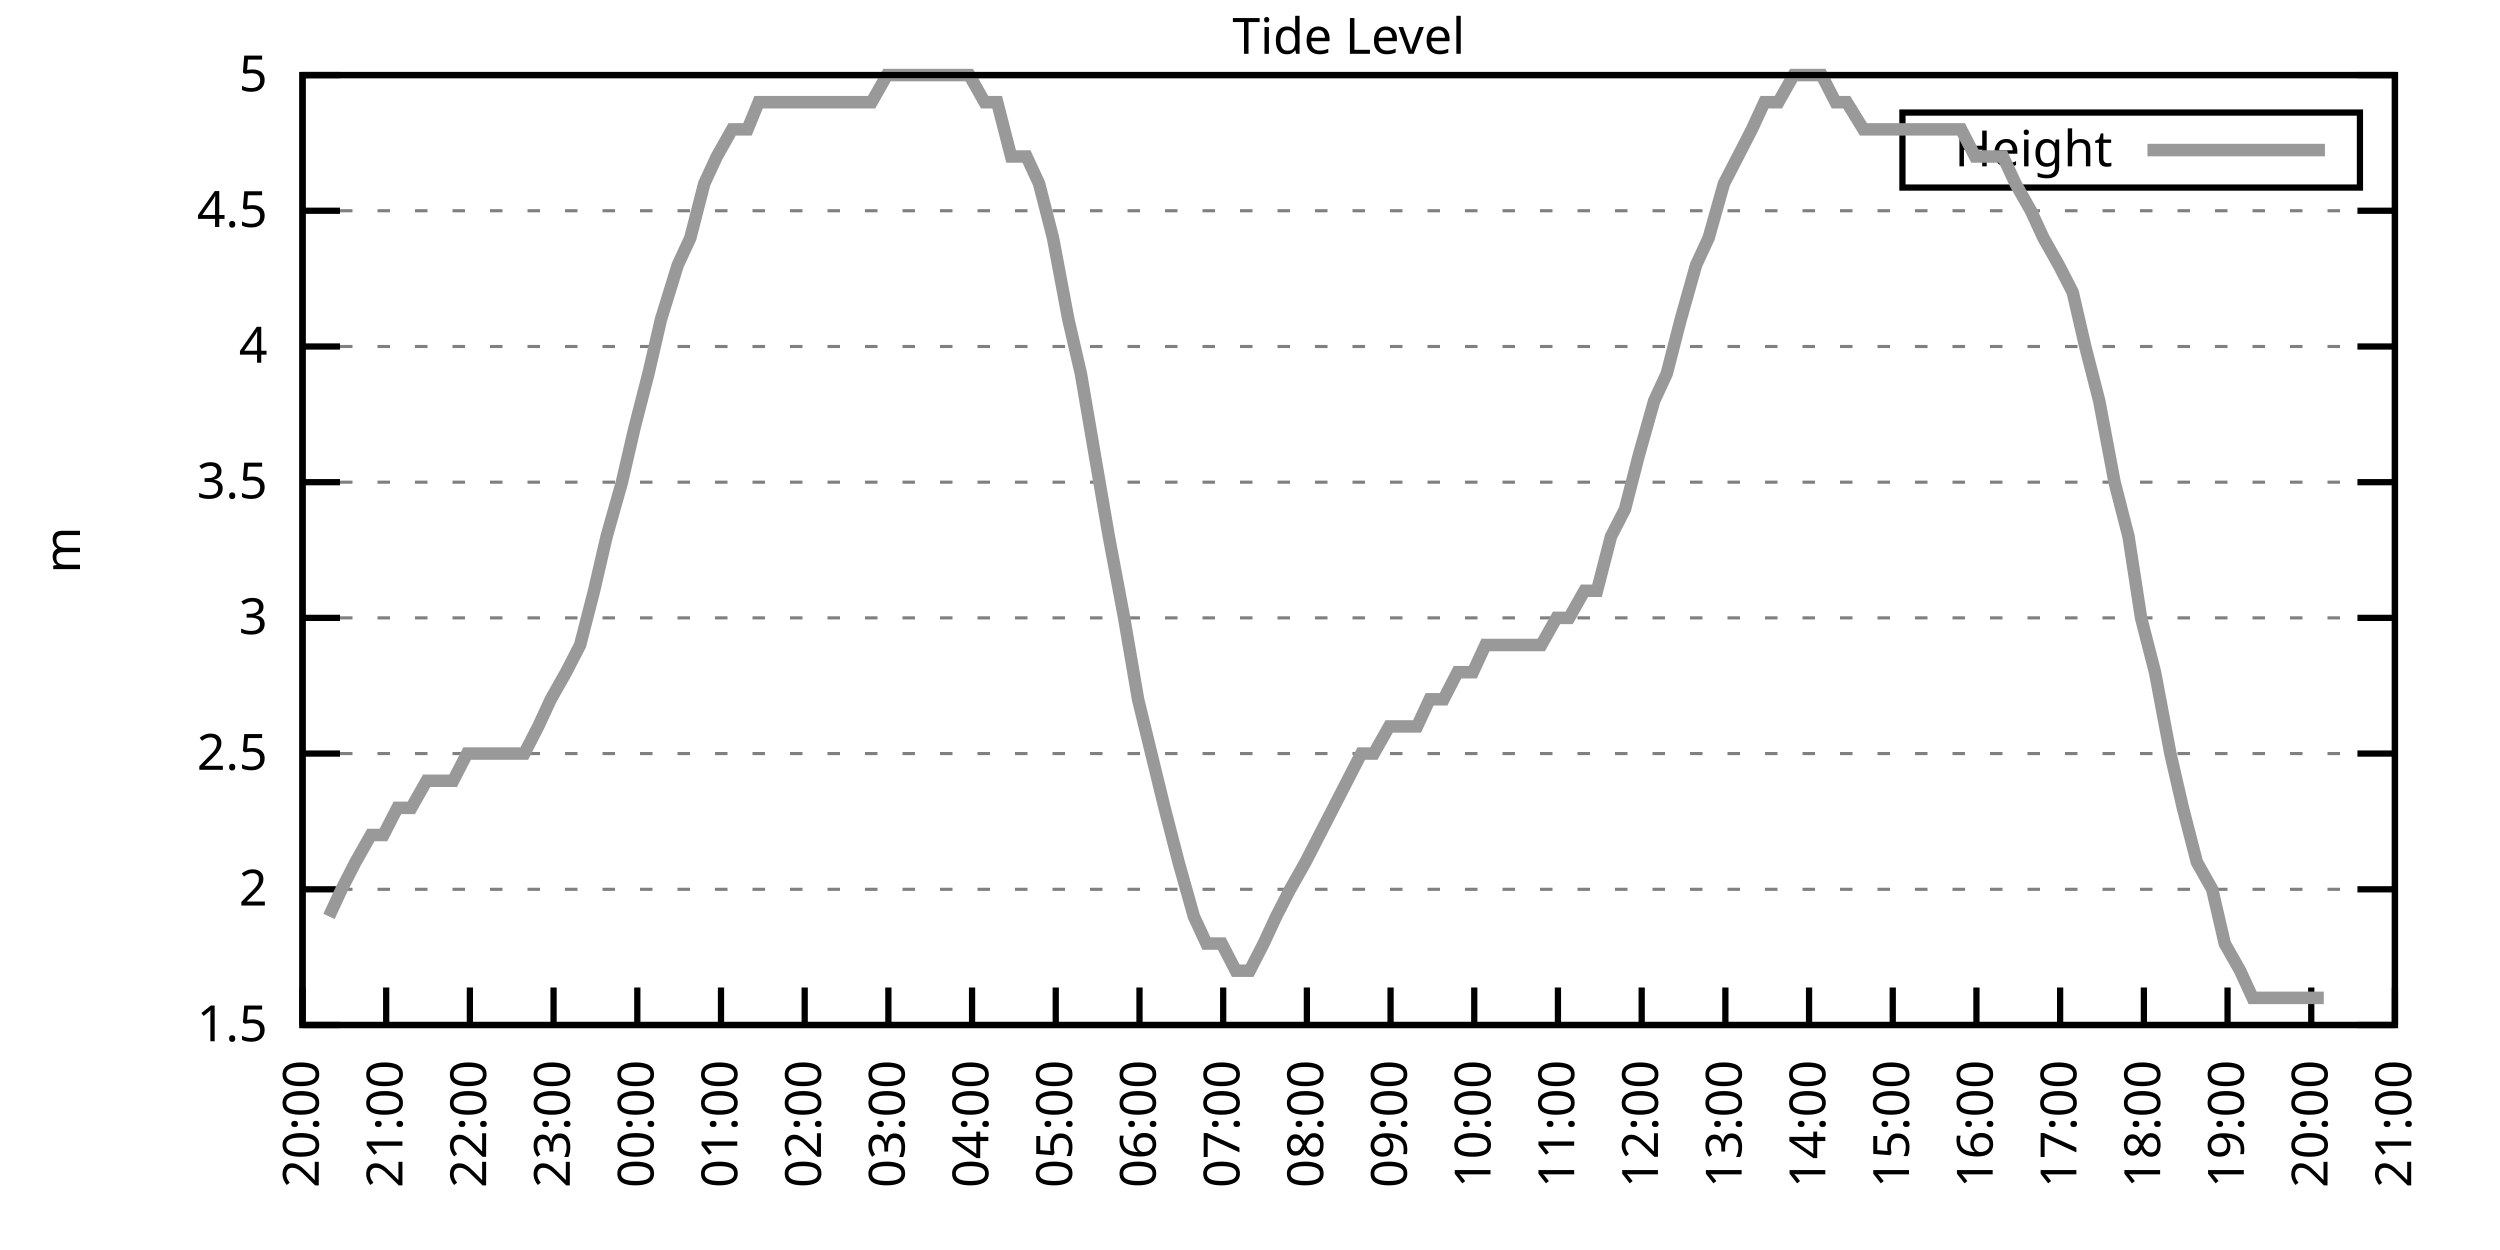
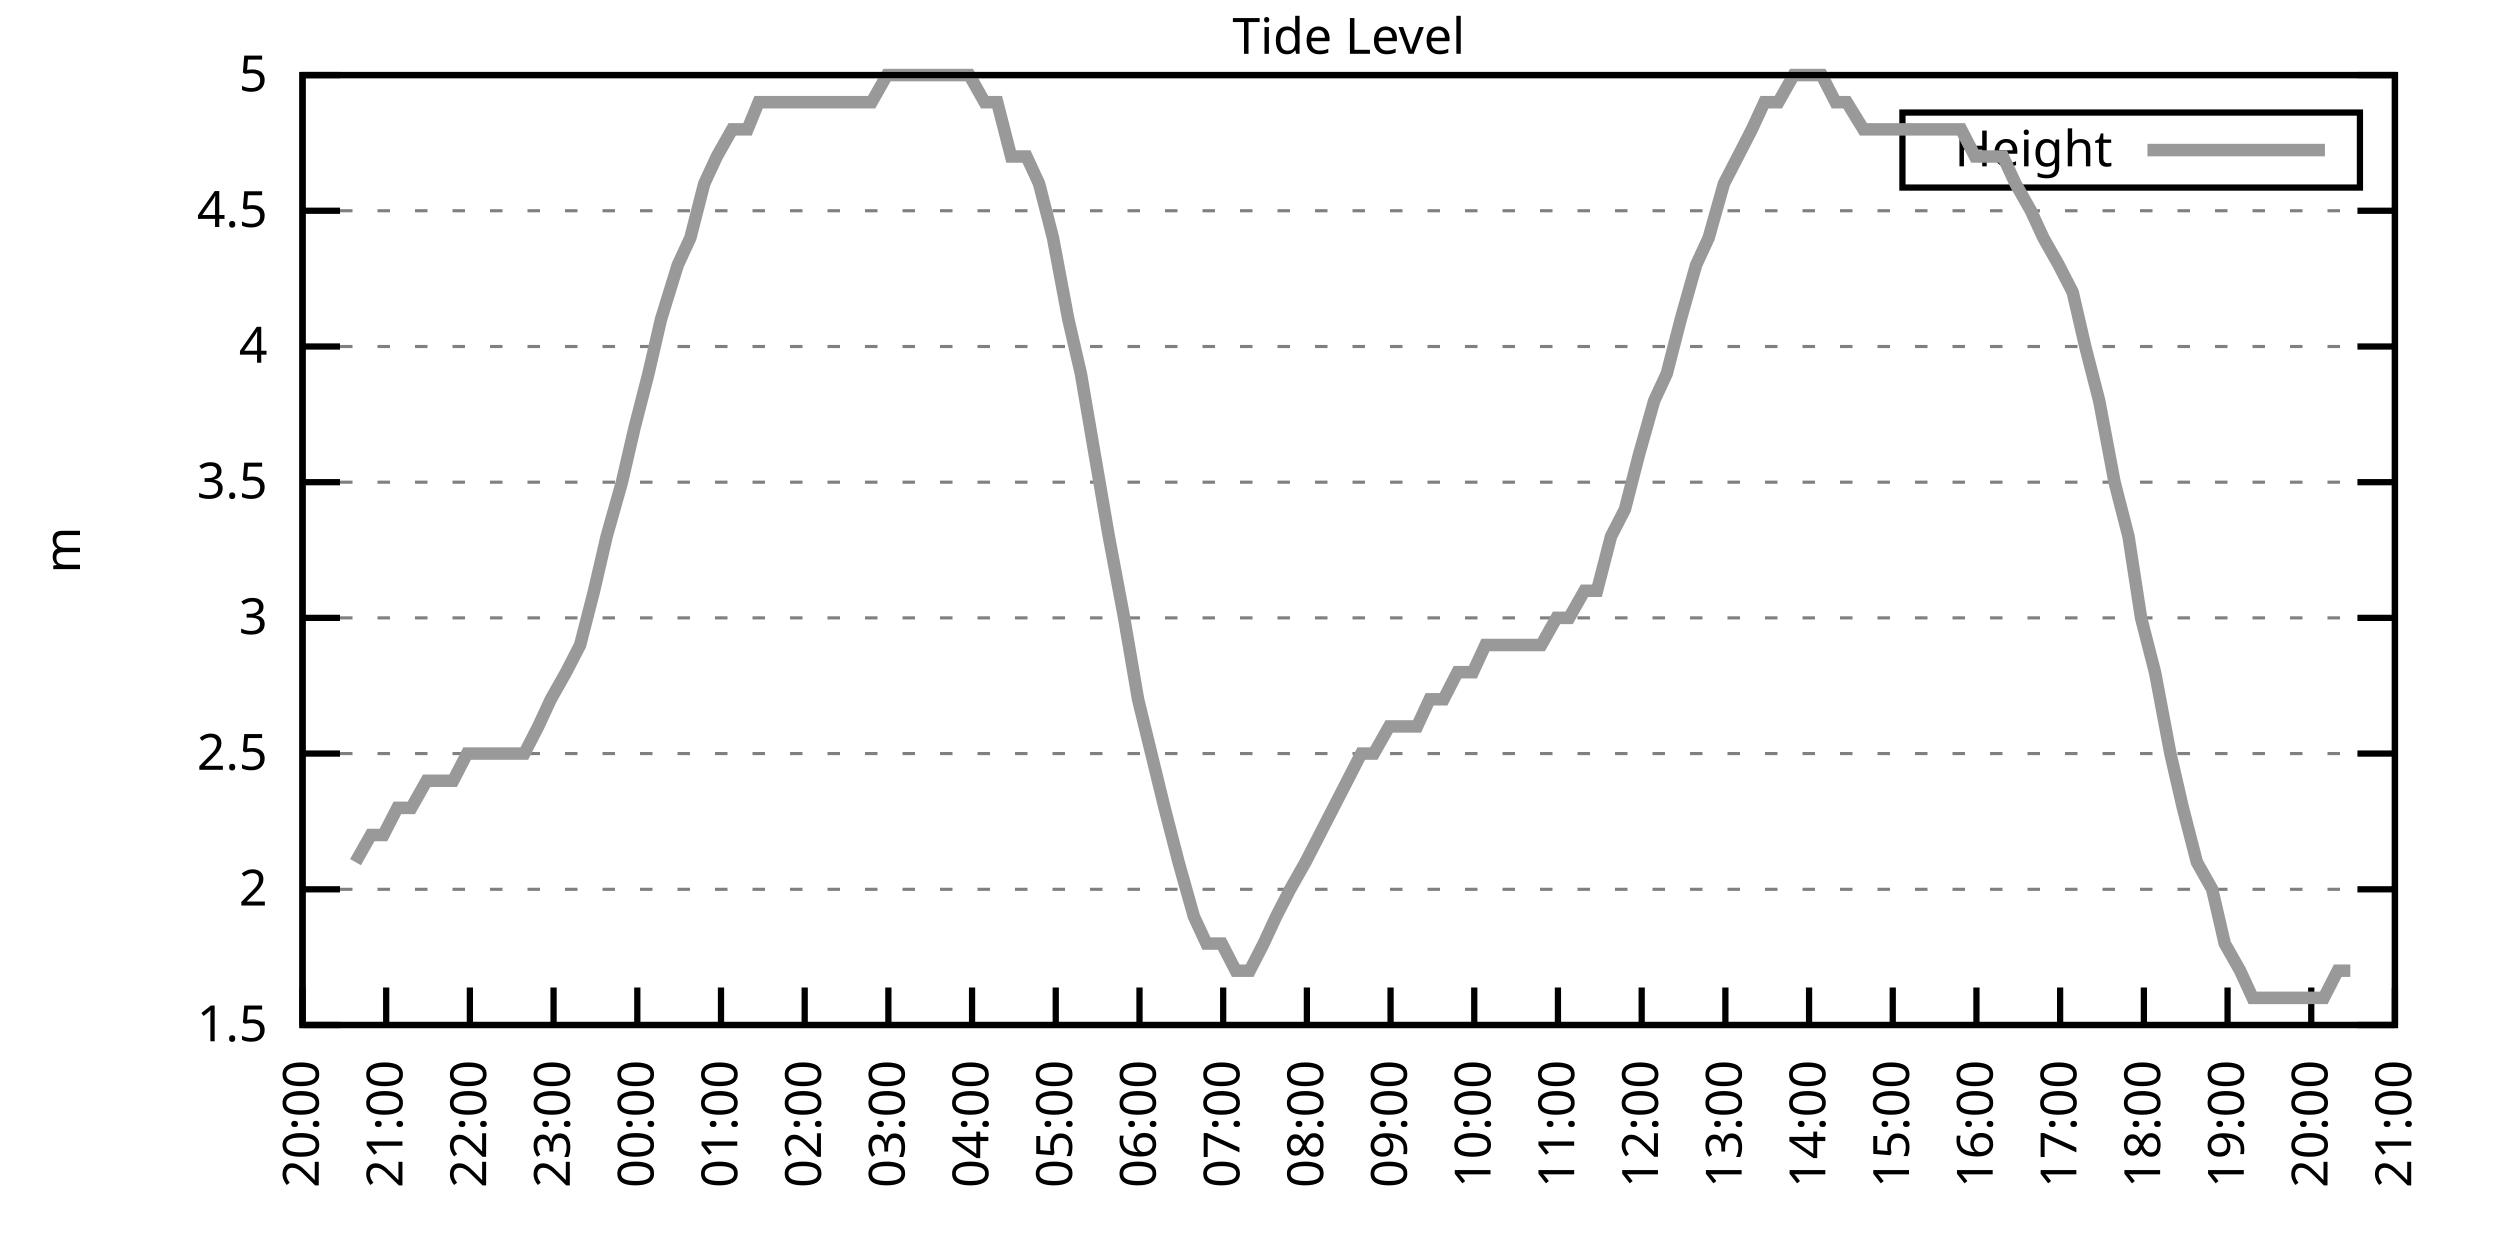
<svg xmlns="http://www.w3.org/2000/svg" xmlns:xlink="http://www.w3.org/1999/xlink" width="400" height="200" viewBox="0 0 400 200">
  <g id="gnuplot_canvas">
    <rect x="0" y="0" width="400" height="200" fill="none" />
    <defs>
      <circle id="gpDot" r="0.5" stroke-width="0.5" stroke="currentColor" />
      <path id="gpPt0" stroke-width="0.333" stroke="currentColor" d="M-1,0 h2 M0,-1 v2" />
      <path id="gpPt1" stroke-width="0.333" stroke="currentColor" d="M-1,-1 L1,1 M1,-1 L-1,1" />
      <path id="gpPt2" stroke-width="0.333" stroke="currentColor" d="M-1,0 L1,0 M0,-1 L0,1 M-1,-1 L1,1 M-1,1 L1,-1" />
      <rect id="gpPt3" stroke-width="0.333" stroke="currentColor" x="-1" y="-1" width="2" height="2" />
      <rect id="gpPt4" stroke-width="0.333" stroke="currentColor" fill="currentColor" x="-1" y="-1" width="2" height="2" />
      <circle id="gpPt5" stroke-width="0.333" stroke="currentColor" cx="0" cy="0" r="1" />
      <use xlink:href="#gpPt5" id="gpPt6" fill="currentColor" stroke="none" />
      <path id="gpPt7" stroke-width="0.333" stroke="currentColor" d="M0,-1.33 L-1.33,0.67 L1.33,0.67 z" />
      <use xlink:href="#gpPt7" id="gpPt8" fill="currentColor" stroke="none" />
      <use xlink:href="#gpPt7" id="gpPt9" stroke="currentColor" transform="rotate(180)" />
      <use xlink:href="#gpPt9" id="gpPt10" fill="currentColor" stroke="none" />
      <use xlink:href="#gpPt3" id="gpPt11" stroke="currentColor" transform="rotate(45)" />
      <use xlink:href="#gpPt11" id="gpPt12" fill="currentColor" stroke="none" />
      <path id="gpPt13" stroke-width="0.333" stroke="currentColor" d="M0,1.330 L1.265,0.411 L0.782,-1.067 L-0.782,-1.076 L-1.265,0.411 z" />
      <use xlink:href="#gpPt13" id="gpPt14" fill="currentColor" stroke="none" />
      <filter id="textbox" filterUnits="objectBoundingBox" x="0" y="0" height="1" width="1">
        <feFlood flood-color="white" flood-opacity="1" result="bgnd" />
        <feComposite in="SourceGraphic" in2="bgnd" operator="atop" />
      </filter>
      <filter id="greybox" filterUnits="objectBoundingBox" x="0" y="0" height="1" width="1">
        <feFlood flood-color="lightgrey" flood-opacity="1" result="grey" />
        <feComposite in="SourceGraphic" in2="grey" operator="atop" />
      </filter>
    </defs>
    <g fill="none" color="white" stroke="currentColor" stroke-width="1.00" stroke-linecap="butt" stroke-linejoin="miter">
</g>
    <g fill="none" color="black" stroke="currentColor" stroke-width="1.00" stroke-linecap="butt" stroke-linejoin="miter">
      <g stroke="none" shape-rendering="crispEdges">
        <polygon fill="rgb(255, 255, 255)" points="48.40,164.00 383.18,164.00 383.18,12.02 48.40,12.02 " />
      </g>
    </g>
    <g fill="none" color="black" stroke="currentColor" stroke-width="1.00" stroke-linecap="butt" stroke-linejoin="miter">
</g>
    <g fill="none" color="black" stroke="black" stroke-width="0.50" stroke-linecap="butt" stroke-linejoin="miter">
</g>
    <g fill="none" color="gray" stroke="currentColor" stroke-width="0.50" stroke-linecap="butt" stroke-linejoin="miter">
      <path stroke="gray" stroke-dasharray="2,4" class="gridline" d="M48.40,164.00 L383.19,164.00  " />
    </g>
    <g fill="none" color="gray" stroke="gray" stroke-width="1.00" stroke-linecap="butt" stroke-linejoin="miter">
</g>
    <g fill="none" color="black" stroke="currentColor" stroke-width="1.00" stroke-linecap="butt" stroke-linejoin="miter">
      <path stroke="black" d="M48.40,164.00 L54.40,164.00 M383.19,164.00 L377.19,164.00  " />
      <g transform="translate(42.80,166.60)" stroke="none" fill="black" font-family="Sans" font-size="8.00" text-anchor="end">
        <text>
          <tspan font-family="Sans"> 1.5</tspan>
        </text>
      </g>
    </g>
    <g fill="none" color="black" stroke="currentColor" stroke-width="1.00" stroke-linecap="butt" stroke-linejoin="miter">
</g>
    <g fill="none" color="black" stroke="black" stroke-width="0.50" stroke-linecap="butt" stroke-linejoin="miter">
</g>
    <g fill="none" color="gray" stroke="currentColor" stroke-width="0.50" stroke-linecap="butt" stroke-linejoin="miter">
      <path stroke="gray" stroke-dasharray="2,4" class="gridline" d="M48.40,142.29 L383.19,142.29  " />
    </g>
    <g fill="none" color="gray" stroke="gray" stroke-width="1.00" stroke-linecap="butt" stroke-linejoin="miter">
</g>
    <g fill="none" color="black" stroke="currentColor" stroke-width="1.00" stroke-linecap="butt" stroke-linejoin="miter">
      <path stroke="black" d="M48.40,142.29 L54.40,142.29 M383.19,142.29 L377.19,142.29  " />
      <g transform="translate(42.80,144.89)" stroke="none" fill="black" font-family="Sans" font-size="8.00" text-anchor="end">
        <text>
          <tspan font-family="Sans"> 2</tspan>
        </text>
      </g>
    </g>
    <g fill="none" color="black" stroke="currentColor" stroke-width="1.00" stroke-linecap="butt" stroke-linejoin="miter">
</g>
    <g fill="none" color="black" stroke="black" stroke-width="0.50" stroke-linecap="butt" stroke-linejoin="miter">
</g>
    <g fill="none" color="gray" stroke="currentColor" stroke-width="0.50" stroke-linecap="butt" stroke-linejoin="miter">
      <path stroke="gray" stroke-dasharray="2,4" class="gridline" d="M48.40,120.57 L383.19,120.57  " />
    </g>
    <g fill="none" color="gray" stroke="gray" stroke-width="1.00" stroke-linecap="butt" stroke-linejoin="miter">
</g>
    <g fill="none" color="black" stroke="currentColor" stroke-width="1.00" stroke-linecap="butt" stroke-linejoin="miter">
      <path stroke="black" d="M48.40,120.57 L54.40,120.57 M383.19,120.57 L377.19,120.57  " />
      <g transform="translate(42.80,123.17)" stroke="none" fill="black" font-family="Sans" font-size="8.00" text-anchor="end">
        <text>
          <tspan font-family="Sans"> 2.5</tspan>
        </text>
      </g>
    </g>
    <g fill="none" color="black" stroke="currentColor" stroke-width="1.00" stroke-linecap="butt" stroke-linejoin="miter">
</g>
    <g fill="none" color="black" stroke="black" stroke-width="0.50" stroke-linecap="butt" stroke-linejoin="miter">
</g>
    <g fill="none" color="gray" stroke="currentColor" stroke-width="0.50" stroke-linecap="butt" stroke-linejoin="miter">
      <path stroke="gray" stroke-dasharray="2,4" class="gridline" d="M48.40,98.86 L383.19,98.86  " />
    </g>
    <g fill="none" color="gray" stroke="gray" stroke-width="1.00" stroke-linecap="butt" stroke-linejoin="miter">
</g>
    <g fill="none" color="black" stroke="currentColor" stroke-width="1.00" stroke-linecap="butt" stroke-linejoin="miter">
      <path stroke="black" d="M48.40,98.86 L54.40,98.86 M383.19,98.86 L377.19,98.86  " />
      <g transform="translate(42.80,101.46)" stroke="none" fill="black" font-family="Sans" font-size="8.00" text-anchor="end">
        <text>
          <tspan font-family="Sans"> 3</tspan>
        </text>
      </g>
    </g>
    <g fill="none" color="black" stroke="currentColor" stroke-width="1.00" stroke-linecap="butt" stroke-linejoin="miter">
</g>
    <g fill="none" color="black" stroke="black" stroke-width="0.50" stroke-linecap="butt" stroke-linejoin="miter">
</g>
    <g fill="none" color="gray" stroke="currentColor" stroke-width="0.50" stroke-linecap="butt" stroke-linejoin="miter">
      <path stroke="gray" stroke-dasharray="2,4" class="gridline" d="M48.40,77.15 L383.19,77.15  " />
    </g>
    <g fill="none" color="gray" stroke="gray" stroke-width="1.00" stroke-linecap="butt" stroke-linejoin="miter">
</g>
    <g fill="none" color="black" stroke="currentColor" stroke-width="1.00" stroke-linecap="butt" stroke-linejoin="miter">
      <path stroke="black" d="M48.40,77.15 L54.40,77.15 M383.19,77.15 L377.19,77.15  " />
      <g transform="translate(42.80,79.75)" stroke="none" fill="black" font-family="Sans" font-size="8.00" text-anchor="end">
        <text>
          <tspan font-family="Sans"> 3.5</tspan>
        </text>
      </g>
    </g>
    <g fill="none" color="black" stroke="currentColor" stroke-width="1.00" stroke-linecap="butt" stroke-linejoin="miter">
</g>
    <g fill="none" color="black" stroke="black" stroke-width="0.50" stroke-linecap="butt" stroke-linejoin="miter">
</g>
    <g fill="none" color="gray" stroke="currentColor" stroke-width="0.50" stroke-linecap="butt" stroke-linejoin="miter">
      <path stroke="gray" stroke-dasharray="2,4" class="gridline" d="M48.40,55.44 L383.19,55.44  " />
    </g>
    <g fill="none" color="gray" stroke="gray" stroke-width="1.00" stroke-linecap="butt" stroke-linejoin="miter">
</g>
    <g fill="none" color="black" stroke="currentColor" stroke-width="1.00" stroke-linecap="butt" stroke-linejoin="miter">
      <path stroke="black" d="M48.40,55.44 L54.40,55.44 M383.19,55.44 L377.19,55.44  " />
      <g transform="translate(42.80,58.04)" stroke="none" fill="black" font-family="Sans" font-size="8.00" text-anchor="end">
        <text>
          <tspan font-family="Sans"> 4</tspan>
        </text>
      </g>
    </g>
    <g fill="none" color="black" stroke="currentColor" stroke-width="1.00" stroke-linecap="butt" stroke-linejoin="miter">
</g>
    <g fill="none" color="black" stroke="black" stroke-width="0.50" stroke-linecap="butt" stroke-linejoin="miter">
</g>
    <g fill="none" color="gray" stroke="currentColor" stroke-width="0.50" stroke-linecap="butt" stroke-linejoin="miter">
      <path stroke="gray" stroke-dasharray="2,4" class="gridline" d="M48.40,33.72 L383.19,33.72  " />
    </g>
    <g fill="none" color="gray" stroke="gray" stroke-width="1.00" stroke-linecap="butt" stroke-linejoin="miter">
</g>
    <g fill="none" color="black" stroke="currentColor" stroke-width="1.00" stroke-linecap="butt" stroke-linejoin="miter">
      <path stroke="black" d="M48.40,33.72 L54.40,33.72 M383.19,33.72 L377.19,33.72  " />
      <g transform="translate(42.80,36.32)" stroke="none" fill="black" font-family="Sans" font-size="8.00" text-anchor="end">
        <text>
          <tspan font-family="Sans"> 4.5</tspan>
        </text>
      </g>
    </g>
    <g fill="none" color="black" stroke="currentColor" stroke-width="1.00" stroke-linecap="butt" stroke-linejoin="miter">
</g>
    <g fill="none" color="black" stroke="black" stroke-width="0.50" stroke-linecap="butt" stroke-linejoin="miter">
</g>
    <g fill="none" color="gray" stroke="currentColor" stroke-width="0.50" stroke-linecap="butt" stroke-linejoin="miter">
      <path stroke="gray" stroke-dasharray="2,4" class="gridline" d="M48.40,12.01 L383.19,12.01  " />
    </g>
    <g fill="none" color="gray" stroke="gray" stroke-width="1.00" stroke-linecap="butt" stroke-linejoin="miter">
</g>
    <g fill="none" color="black" stroke="currentColor" stroke-width="1.00" stroke-linecap="butt" stroke-linejoin="miter">
      <path stroke="black" d="M48.40,12.01 L54.40,12.01 M383.19,12.01 L377.19,12.01  " />
      <g transform="translate(42.80,14.61)" stroke="none" fill="black" font-family="Sans" font-size="8.00" text-anchor="end">
        <text>
          <tspan font-family="Sans"> 5</tspan>
        </text>
      </g>
    </g>
    <g fill="none" color="black" stroke="currentColor" stroke-width="1.00" stroke-linecap="butt" stroke-linejoin="miter">
      <path stroke="black" d="M48.40,164.00 L48.40,158.00  " />
      <g transform="translate(51.00,169.60) rotate(270.00)" stroke="none" fill="black" font-family="Sans" font-size="8.00" text-anchor="end">
        <text>
          <tspan font-family="Sans">20:00</tspan>
        </text>
      </g>
    </g>
    <g fill="none" color="black" stroke="currentColor" stroke-width="1.00" stroke-linecap="butt" stroke-linejoin="miter">
      <path stroke="black" d="M61.79,164.00 L61.79,158.00  " />
      <g transform="translate(64.39,169.60) rotate(270.00)" stroke="none" fill="black" font-family="Sans" font-size="8.00" text-anchor="end">
        <text>
          <tspan font-family="Sans">21:00</tspan>
        </text>
      </g>
    </g>
    <g fill="none" color="black" stroke="currentColor" stroke-width="1.00" stroke-linecap="butt" stroke-linejoin="miter">
      <path stroke="black" d="M75.18,164.00 L75.18,158.00  " />
      <g transform="translate(77.78,169.60) rotate(270.00)" stroke="none" fill="black" font-family="Sans" font-size="8.00" text-anchor="end">
        <text>
          <tspan font-family="Sans">22:00</tspan>
        </text>
      </g>
    </g>
    <g fill="none" color="black" stroke="currentColor" stroke-width="1.00" stroke-linecap="butt" stroke-linejoin="miter">
      <path stroke="black" d="M88.57,164.00 L88.57,158.00  " />
      <g transform="translate(91.17,169.60) rotate(270.00)" stroke="none" fill="black" font-family="Sans" font-size="8.00" text-anchor="end">
        <text>
          <tspan font-family="Sans">23:00</tspan>
        </text>
      </g>
    </g>
    <g fill="none" color="black" stroke="currentColor" stroke-width="1.00" stroke-linecap="butt" stroke-linejoin="miter">
      <path stroke="black" d="M101.97,164.00 L101.97,158.00  " />
      <g transform="translate(104.57,169.60) rotate(270.00)" stroke="none" fill="black" font-family="Sans" font-size="8.00" text-anchor="end">
        <text>
          <tspan font-family="Sans">00:00</tspan>
        </text>
      </g>
    </g>
    <g fill="none" color="black" stroke="currentColor" stroke-width="1.00" stroke-linecap="butt" stroke-linejoin="miter">
      <path stroke="black" d="M115.36,164.00 L115.36,158.00  " />
      <g transform="translate(117.96,169.60) rotate(270.00)" stroke="none" fill="black" font-family="Sans" font-size="8.00" text-anchor="end">
        <text>
          <tspan font-family="Sans">01:00</tspan>
        </text>
      </g>
    </g>
    <g fill="none" color="black" stroke="currentColor" stroke-width="1.00" stroke-linecap="butt" stroke-linejoin="miter">
      <path stroke="black" d="M128.75,164.00 L128.75,158.00  " />
      <g transform="translate(131.35,169.60) rotate(270.00)" stroke="none" fill="black" font-family="Sans" font-size="8.00" text-anchor="end">
        <text>
          <tspan font-family="Sans">02:00</tspan>
        </text>
      </g>
    </g>
    <g fill="none" color="black" stroke="currentColor" stroke-width="1.00" stroke-linecap="butt" stroke-linejoin="miter">
      <path stroke="black" d="M142.14,164.00 L142.14,158.00  " />
      <g transform="translate(144.74,169.60) rotate(270.00)" stroke="none" fill="black" font-family="Sans" font-size="8.00" text-anchor="end">
        <text>
          <tspan font-family="Sans">03:00</tspan>
        </text>
      </g>
    </g>
    <g fill="none" color="black" stroke="currentColor" stroke-width="1.00" stroke-linecap="butt" stroke-linejoin="miter">
      <path stroke="black" d="M155.53,164.00 L155.53,158.00  " />
      <g transform="translate(158.13,169.60) rotate(270.00)" stroke="none" fill="black" font-family="Sans" font-size="8.00" text-anchor="end">
        <text>
          <tspan font-family="Sans">04:00</tspan>
        </text>
      </g>
    </g>
    <g fill="none" color="black" stroke="currentColor" stroke-width="1.00" stroke-linecap="butt" stroke-linejoin="miter">
      <path stroke="black" d="M168.92,164.00 L168.92,158.00  " />
      <g transform="translate(171.52,169.60) rotate(270.00)" stroke="none" fill="black" font-family="Sans" font-size="8.00" text-anchor="end">
        <text>
          <tspan font-family="Sans">05:00</tspan>
        </text>
      </g>
    </g>
    <g fill="none" color="black" stroke="currentColor" stroke-width="1.00" stroke-linecap="butt" stroke-linejoin="miter">
      <path stroke="black" d="M182.32,164.00 L182.32,158.00  " />
      <g transform="translate(184.92,169.60) rotate(270.00)" stroke="none" fill="black" font-family="Sans" font-size="8.00" text-anchor="end">
        <text>
          <tspan font-family="Sans">06:00</tspan>
        </text>
      </g>
    </g>
    <g fill="none" color="black" stroke="currentColor" stroke-width="1.00" stroke-linecap="butt" stroke-linejoin="miter">
      <path stroke="black" d="M195.71,164.00 L195.71,158.00  " />
      <g transform="translate(198.31,169.60) rotate(270.00)" stroke="none" fill="black" font-family="Sans" font-size="8.00" text-anchor="end">
        <text>
          <tspan font-family="Sans">07:00</tspan>
        </text>
      </g>
    </g>
    <g fill="none" color="black" stroke="currentColor" stroke-width="1.00" stroke-linecap="butt" stroke-linejoin="miter">
      <path stroke="black" d="M209.10,164.00 L209.10,158.00  " />
      <g transform="translate(211.70,169.60) rotate(270.00)" stroke="none" fill="black" font-family="Sans" font-size="8.00" text-anchor="end">
        <text>
          <tspan font-family="Sans">08:00</tspan>
        </text>
      </g>
    </g>
    <g fill="none" color="black" stroke="currentColor" stroke-width="1.00" stroke-linecap="butt" stroke-linejoin="miter">
      <path stroke="black" d="M222.49,164.00 L222.49,158.00  " />
      <g transform="translate(225.09,169.60) rotate(270.00)" stroke="none" fill="black" font-family="Sans" font-size="8.00" text-anchor="end">
        <text>
          <tspan font-family="Sans">09:00</tspan>
        </text>
      </g>
    </g>
    <g fill="none" color="black" stroke="currentColor" stroke-width="1.00" stroke-linecap="butt" stroke-linejoin="miter">
      <path stroke="black" d="M235.88,164.00 L235.88,158.00  " />
      <g transform="translate(238.48,169.60) rotate(270.00)" stroke="none" fill="black" font-family="Sans" font-size="8.00" text-anchor="end">
        <text>
          <tspan font-family="Sans">10:00</tspan>
        </text>
      </g>
    </g>
    <g fill="none" color="black" stroke="currentColor" stroke-width="1.00" stroke-linecap="butt" stroke-linejoin="miter">
      <path stroke="black" d="M249.27,164.00 L249.27,158.00  " />
      <g transform="translate(251.87,169.60) rotate(270.00)" stroke="none" fill="black" font-family="Sans" font-size="8.00" text-anchor="end">
        <text>
          <tspan font-family="Sans">11:00</tspan>
        </text>
      </g>
    </g>
    <g fill="none" color="black" stroke="currentColor" stroke-width="1.00" stroke-linecap="butt" stroke-linejoin="miter">
      <path stroke="black" d="M262.67,164.00 L262.67,158.00  " />
      <g transform="translate(265.27,169.60) rotate(270.00)" stroke="none" fill="black" font-family="Sans" font-size="8.00" text-anchor="end">
        <text>
          <tspan font-family="Sans">12:00</tspan>
        </text>
      </g>
    </g>
    <g fill="none" color="black" stroke="currentColor" stroke-width="1.00" stroke-linecap="butt" stroke-linejoin="miter">
      <path stroke="black" d="M276.06,164.00 L276.06,158.00  " />
      <g transform="translate(278.66,169.60) rotate(270.00)" stroke="none" fill="black" font-family="Sans" font-size="8.00" text-anchor="end">
        <text>
          <tspan font-family="Sans">13:00</tspan>
        </text>
      </g>
    </g>
    <g fill="none" color="black" stroke="currentColor" stroke-width="1.00" stroke-linecap="butt" stroke-linejoin="miter">
      <path stroke="black" d="M289.45,164.00 L289.45,158.00  " />
      <g transform="translate(292.05,169.60) rotate(270.00)" stroke="none" fill="black" font-family="Sans" font-size="8.00" text-anchor="end">
        <text>
          <tspan font-family="Sans">14:00</tspan>
        </text>
      </g>
    </g>
    <g fill="none" color="black" stroke="currentColor" stroke-width="1.00" stroke-linecap="butt" stroke-linejoin="miter">
      <path stroke="black" d="M302.84,164.00 L302.84,158.00  " />
      <g transform="translate(305.44,169.60) rotate(270.00)" stroke="none" fill="black" font-family="Sans" font-size="8.00" text-anchor="end">
        <text>
          <tspan font-family="Sans">15:00</tspan>
        </text>
      </g>
    </g>
    <g fill="none" color="black" stroke="currentColor" stroke-width="1.00" stroke-linecap="butt" stroke-linejoin="miter">
      <path stroke="black" d="M316.23,164.00 L316.23,158.00  " />
      <g transform="translate(318.83,169.60) rotate(270.00)" stroke="none" fill="black" font-family="Sans" font-size="8.00" text-anchor="end">
        <text>
          <tspan font-family="Sans">16:00</tspan>
        </text>
      </g>
    </g>
    <g fill="none" color="black" stroke="currentColor" stroke-width="1.00" stroke-linecap="butt" stroke-linejoin="miter">
      <path stroke="black" d="M329.62,164.00 L329.62,158.00  " />
      <g transform="translate(332.22,169.60) rotate(270.00)" stroke="none" fill="black" font-family="Sans" font-size="8.00" text-anchor="end">
        <text>
          <tspan font-family="Sans">17:00</tspan>
        </text>
      </g>
    </g>
    <g fill="none" color="black" stroke="currentColor" stroke-width="1.00" stroke-linecap="butt" stroke-linejoin="miter">
      <path stroke="black" d="M343.02,164.00 L343.02,158.00  " />
      <g transform="translate(345.62,169.60) rotate(270.00)" stroke="none" fill="black" font-family="Sans" font-size="8.00" text-anchor="end">
        <text>
          <tspan font-family="Sans">18:00</tspan>
        </text>
      </g>
    </g>
    <g fill="none" color="black" stroke="currentColor" stroke-width="1.00" stroke-linecap="butt" stroke-linejoin="miter">
      <path stroke="black" d="M356.41,164.00 L356.41,158.00  " />
      <g transform="translate(359.01,169.60) rotate(270.00)" stroke="none" fill="black" font-family="Sans" font-size="8.00" text-anchor="end">
        <text>
          <tspan font-family="Sans">19:00</tspan>
        </text>
      </g>
    </g>
    <g fill="none" color="black" stroke="currentColor" stroke-width="1.00" stroke-linecap="butt" stroke-linejoin="miter">
      <path stroke="black" d="M369.80,164.00 L369.80,158.00  " />
      <g transform="translate(372.40,169.60) rotate(270.00)" stroke="none" fill="black" font-family="Sans" font-size="8.00" text-anchor="end">
        <text>
          <tspan font-family="Sans">20:00</tspan>
        </text>
      </g>
    </g>
    <g fill="none" color="black" stroke="currentColor" stroke-width="1.00" stroke-linecap="butt" stroke-linejoin="miter">
      <path stroke="black" d="M383.19,164.00 L383.19,158.00  " />
      <g transform="translate(385.79,169.60) rotate(270.00)" stroke="none" fill="black" font-family="Sans" font-size="8.00" text-anchor="end">
        <text>
          <tspan font-family="Sans">21:00</tspan>
        </text>
      </g>
    </g>
    <g fill="none" color="black" stroke="currentColor" stroke-width="1.00" stroke-linecap="butt" stroke-linejoin="miter">
</g>
    <g fill="none" color="black" stroke="currentColor" stroke-width="1.00" stroke-linecap="butt" stroke-linejoin="miter">
      <path stroke="black" d="M48.40,12.01 L48.40,164.00 L383.19,164.00 L383.19,12.01 L48.40,12.01 Z  " />
    </g>
    <g fill="none" color="black" stroke="currentColor" stroke-width="1.00" stroke-linecap="butt" stroke-linejoin="miter">
</g>
    <g fill="none" color="black" stroke="currentColor" stroke-width="1.00" stroke-linecap="butt" stroke-linejoin="miter">
      <path stroke="black" d="M304.39,30.01 L304.39,18.01 L377.59,18.01 L377.59,30.01 L304.39,30.01 Z  " />
    </g>
    <g id="Tide_level_plot_1">
      <g fill="none" color="white" stroke="black" stroke-width="2.00" stroke-linecap="butt" stroke-linejoin="miter">
</g>
      <g fill="none" color="black" stroke="currentColor" stroke-width="2.00" stroke-linecap="butt" stroke-linejoin="miter">
        <g transform="translate(337.99,26.61)" stroke="none" fill="black" font-family="Sans" font-size="8.00" text-anchor="end">
          <text>
            <tspan font-family="Sans">Height</tspan>
          </text>
        </g>
      </g>
      <g fill="none" color="black" stroke="currentColor" stroke-width="2.00" stroke-linecap="butt" stroke-linejoin="miter">
-         <path stroke="rgb(153, 153, 153)" d="M343.59,24.01 L371.99,24.01 M52.64,146.63 L54.65,142.29 L56.88,137.94 L59.34,133.60 L61.35,133.60 L63.58,129.26   L65.81,129.26 L68.26,124.92 L70.27,124.92 L72.50,124.92 L74.74,120.57 L77.19,120.57 L79.42,120.57 L81.43,120.57   L83.89,120.57 L86.12,116.23 L88.13,111.89 L90.58,107.55 L92.82,103.20 L95.05,94.52 L97.06,85.83 L99.51,77.15   L101.52,68.46 L103.75,59.78 L105.76,51.09 L108.44,42.41 L110.45,38.07 L112.68,29.38 L114.69,25.04 L117.14,20.70   L119.60,20.70 L121.38,16.35 L123.62,16.35 L126.07,16.35 L128.53,16.35 L130.54,16.35 L132.99,16.35 L135.00,16.35   L137.23,16.35 L139.46,16.35 L141.92,12.01 L146.38,12.01 L148.39,12.01 L150.62,12.01 L153.08,12.01 L155.09,12.01   L157.54,16.35 L159.55,16.35 L161.78,25.04 L164.24,25.04 L166.25,29.38 L168.48,38.07 L170.93,51.09 L172.94,59.78   L175.17,72.81 L177.41,85.83 L179.86,98.86 L182.09,111.89 L186.33,129.26 L188.57,137.94 L191.02,146.63 L193.03,150.97   L195.48,150.97 L197.72,155.31 L199.95,155.31 L202.18,150.97 L204.19,146.63 L206.42,142.29 L208.88,137.94 L213.34,129.26   L215.57,124.92 L217.80,120.57 L219.81,120.57 L222.27,116.23 L224.50,116.23 L226.73,116.23 L228.74,111.89 L230.97,111.89   L233.20,107.55 L235.66,107.55 L237.67,103.20 L239.90,103.20 L242.13,103.20 L244.59,103.20 L246.60,103.20 L249.05,98.86   L251.06,98.86 L253.51,94.52 L255.52,94.52 L257.76,85.83 L259.99,81.49 L262.22,72.81 L264.67,64.12 L266.68,59.78   L268.92,51.09 L271.37,42.41 L273.38,38.07 L275.83,29.38 L278.07,25.04 L280.30,20.70 L282.31,16.35 L284.54,16.35   L286.99,12.01 L289.00,12.01 L291.46,12.01 L293.69,16.35 L295.48,16.35 L298.15,20.70 L300.16,20.70 L302.62,20.70   L304.40,20.70 L307.08,20.70 L309.09,20.70 L311.32,20.70 L313.78,20.70 L316.01,25.04 L318.24,25.04 L320.47,25.04   L322.48,29.38 L324.94,33.72 L326.95,38.07 L329.40,42.41 L331.63,46.75 L333.64,55.44 L335.87,64.12 L338.33,77.15   L340.56,85.83 L342.57,98.86 L344.80,107.55 L347.26,120.57 L349.26,129.26 L351.50,137.94 L353.95,142.29 L355.96,150.97   L358.42,155.31 L360.42,159.66 L362.66,159.66 L364.89,159.66 L367.34,159.66 L369.35,159.66 L371.81,159.66  " />
+         <path stroke="rgb(153, 153, 153)" d="M343.59,24.01 L371.99,24.01 M56.88,137.94 L59.34,133.60 L61.35,133.60 L63.58,129.26 L65.81,129.26 L68.26,124.92   L70.27,124.92 L72.50,124.92 L74.74,120.57 L77.19,120.57 L79.42,120.57 L81.43,120.57 L83.89,120.57 L86.12,116.23   L88.13,111.89 L90.58,107.55 L92.82,103.20 L95.05,94.52 L97.06,85.83 L99.51,77.15 L101.52,68.46 L103.75,59.78   L105.76,51.09 L108.44,42.41 L110.45,38.07 L112.68,29.38 L114.69,25.04 L117.14,20.70 L119.60,20.70 L121.38,16.35   L123.62,16.35 L126.07,16.35 L128.53,16.35 L130.54,16.35 L132.99,16.35 L135.00,16.35 L137.23,16.35 L139.46,16.35   L141.92,12.01 L146.38,12.01 L148.39,12.01 L150.62,12.01 L153.08,12.01 L155.09,12.01 L157.54,16.35 L159.55,16.35   L161.78,25.04 L164.24,25.04 L166.25,29.38 L168.48,38.07 L170.93,51.09 L172.94,59.78 L175.17,72.81 L177.41,85.83   L179.86,98.86 L182.09,111.89 L186.33,129.26 L188.57,137.94 L191.02,146.63 L193.03,150.97 L195.48,150.97 L197.72,155.31   L199.95,155.31 L202.18,150.97 L204.19,146.63 L206.42,142.29 L208.88,137.94 L213.34,129.26 L215.57,124.92 L217.80,120.57   L219.81,120.57 L222.27,116.23 L224.50,116.23 L226.73,116.23 L228.74,111.89 L230.97,111.89 L233.20,107.55 L235.66,107.55   L237.67,103.20 L239.90,103.20 L242.13,103.20 L244.59,103.20 L246.60,103.20 L249.05,98.86 L251.06,98.86 L253.51,94.52   L255.52,94.52 L257.76,85.83 L259.99,81.49 L262.22,72.81 L264.67,64.12 L266.68,59.78 L268.92,51.09 L271.37,42.41   L273.38,38.07 L275.83,29.38 L278.07,25.04 L280.30,20.70 L282.31,16.35 L284.54,16.35 L286.99,12.01 L289.00,12.01   L291.46,12.01 L293.69,16.35 L295.48,16.35 L298.15,20.70 L300.16,20.70 L302.62,20.70 L304.40,20.70 L307.08,20.70   L309.09,20.70 L311.32,20.70 L313.78,20.70 L316.01,25.04 L318.24,25.04 L320.47,25.04 L322.48,29.38 L324.94,33.72   L326.95,38.07 L329.40,42.41 L331.63,46.75 L333.64,55.44 L335.87,64.12 L338.33,77.15 L340.56,85.83 L342.57,98.86   L344.80,107.55 L347.26,120.57 L349.26,129.26 L351.50,137.94 L353.95,142.29 L355.96,150.97 L358.42,155.31 L360.42,159.66   L362.66,159.66 L364.89,159.66 L367.34,159.66 L369.35,159.66 L371.81,159.66 L374.04,155.31 L376.05,155.31  " />
      </g>
    </g>
    <g fill="none" color="black" stroke="currentColor" stroke-width="2.00" stroke-linecap="butt" stroke-linejoin="miter">
</g>
    <g fill="none" color="black" stroke="black" stroke-width="1.00" stroke-linecap="butt" stroke-linejoin="miter">
</g>
    <g fill="none" color="black" stroke="currentColor" stroke-width="1.00" stroke-linecap="butt" stroke-linejoin="miter">
      <path stroke="black" d="M48.40,12.01 L48.40,164.00 L383.19,164.00 L383.19,12.01 L48.40,12.01 Z  " />
      <g transform="translate(12.80,88.01) rotate(270.00)" stroke="none" fill="black" font-family="Sans" font-size="8.00" text-anchor="middle">
        <text>
          <tspan font-family="Sans">m</tspan>
        </text>
      </g>
    </g>
    <g fill="none" color="black" stroke="currentColor" stroke-width="1.00" stroke-linecap="butt" stroke-linejoin="miter">
</g>
    <g fill="none" color="black" stroke="currentColor" stroke-width="1.00" stroke-linecap="butt" stroke-linejoin="miter">
      <g transform="translate(215.79,8.61)" stroke="none" fill="black" font-family="Sans" font-size="8.00" text-anchor="middle">
        <text>
          <tspan font-family="Sans">Tide Level</tspan>
        </text>
      </g>
    </g>
    <g fill="none" color="black" stroke="currentColor" stroke-width="1.00" stroke-linecap="butt" stroke-linejoin="miter">
</g>
  </g>
</svg>
